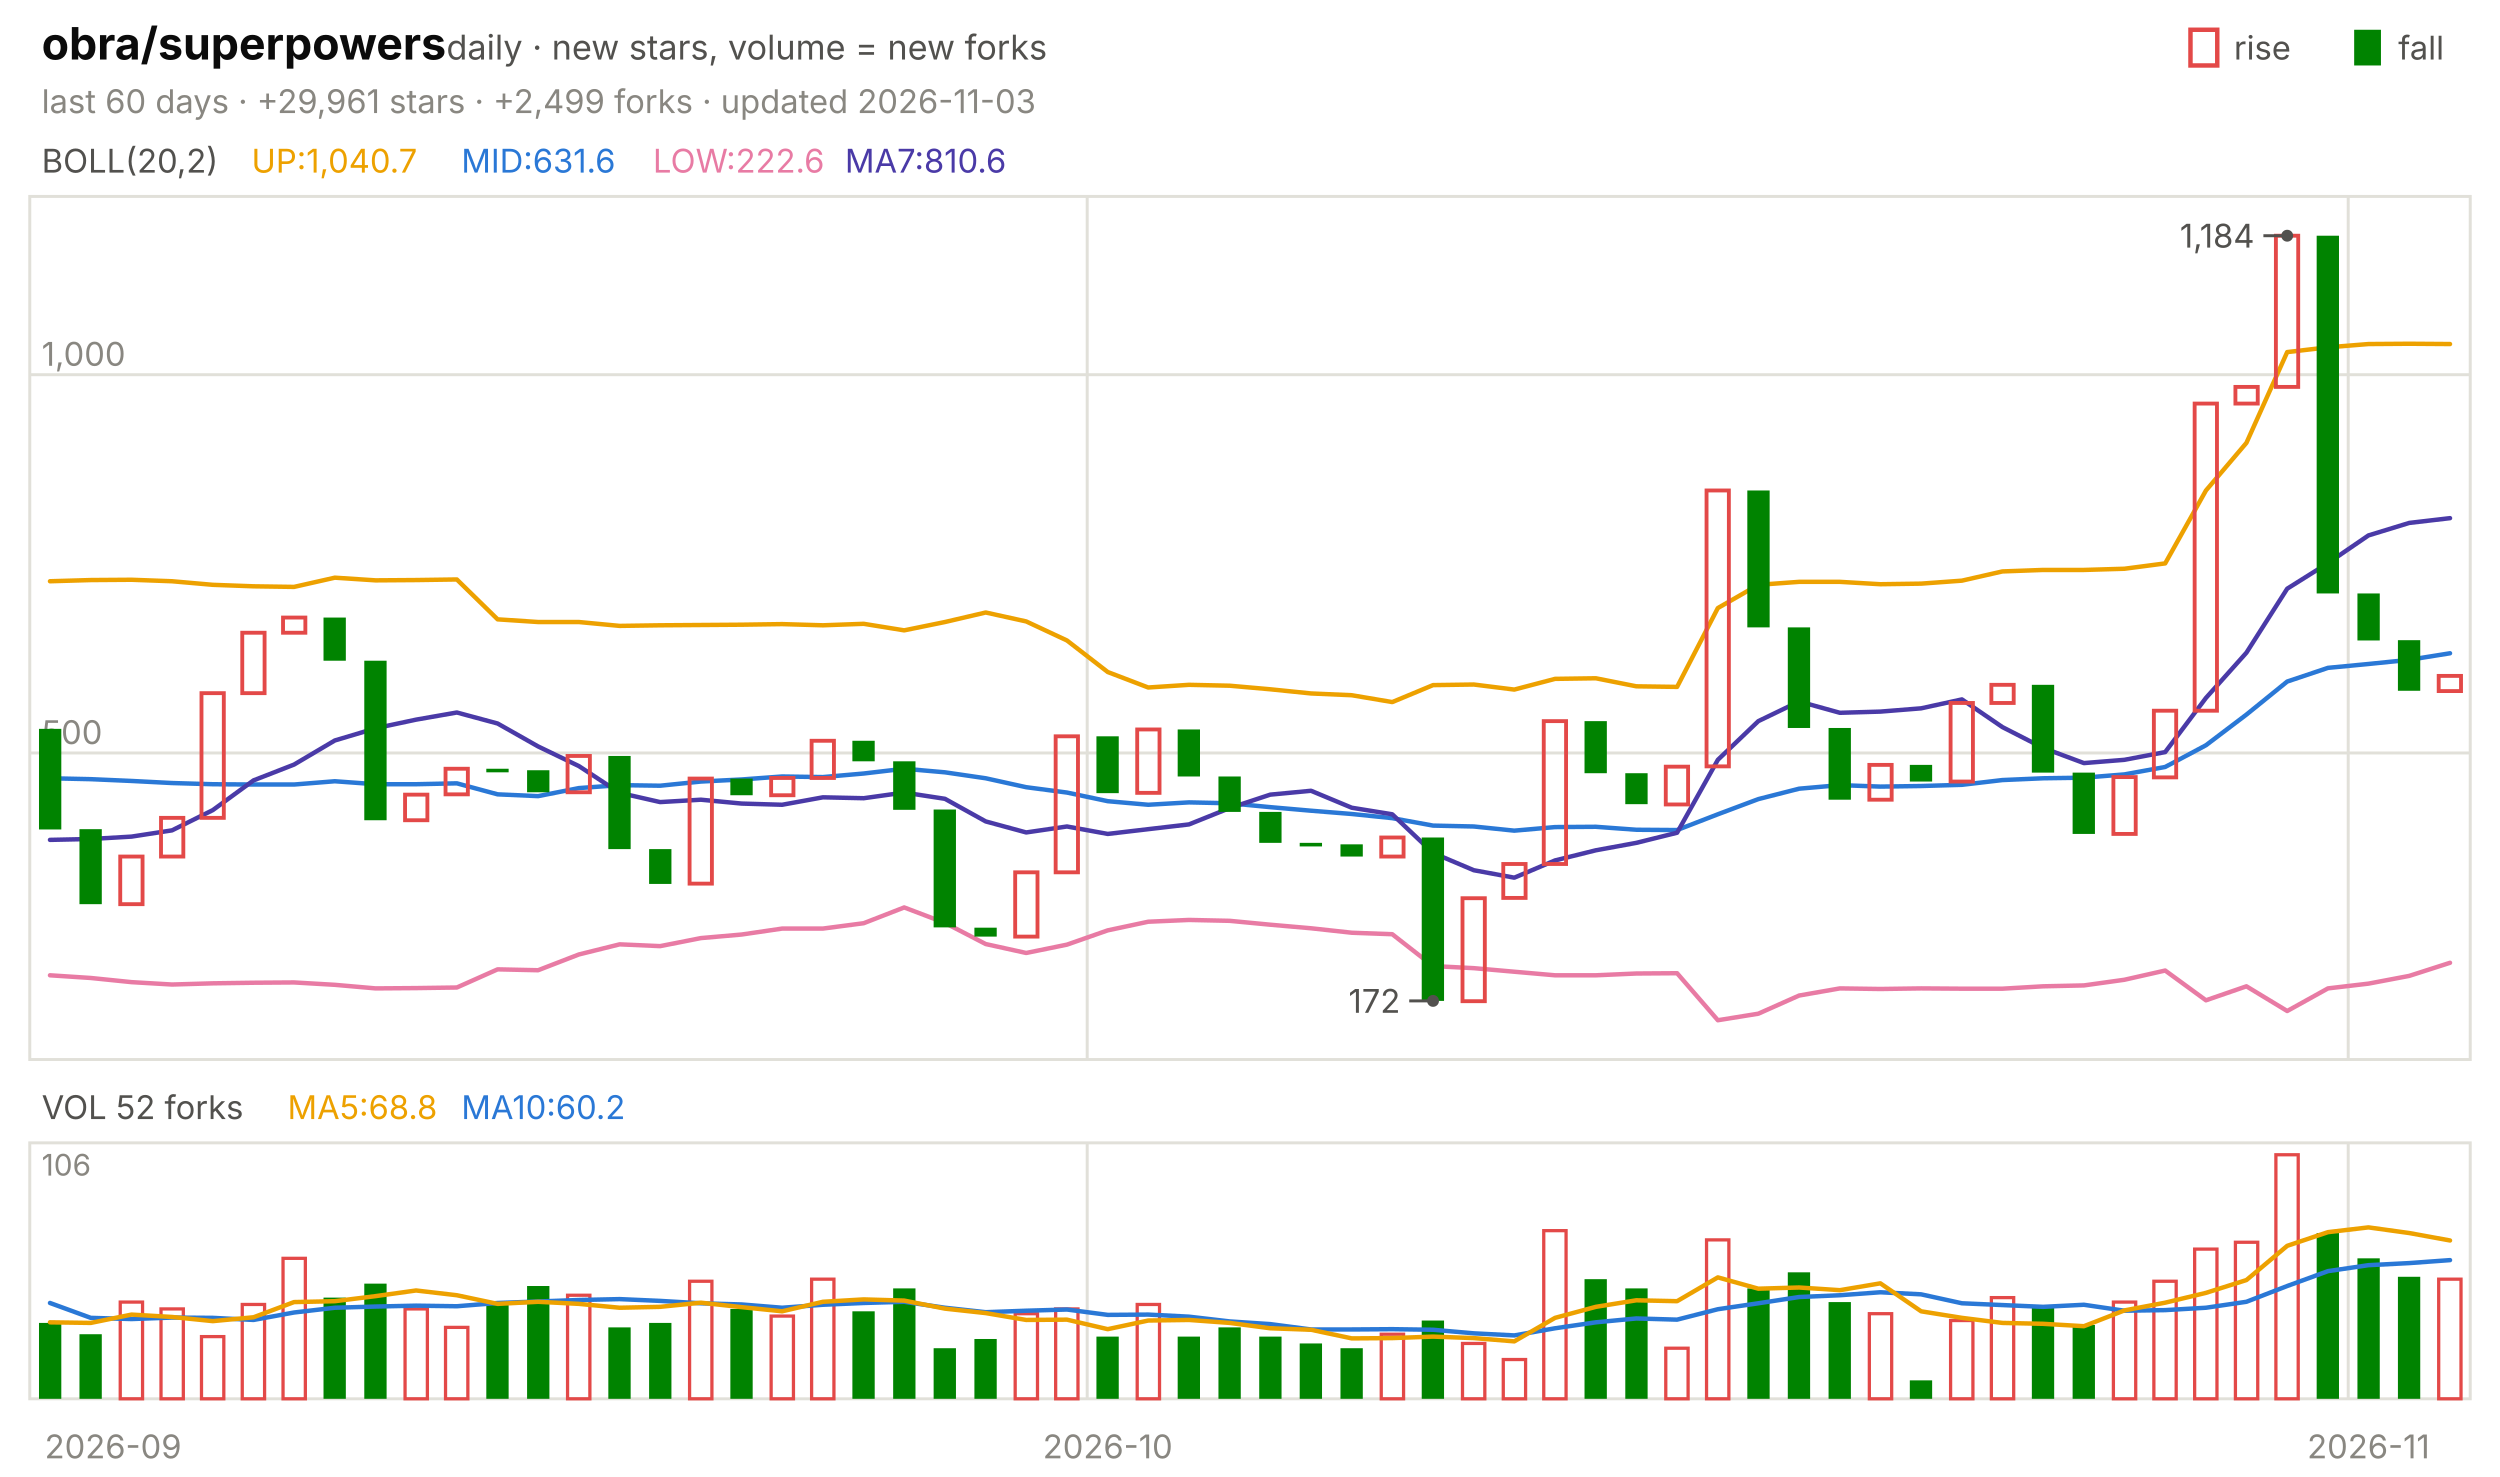
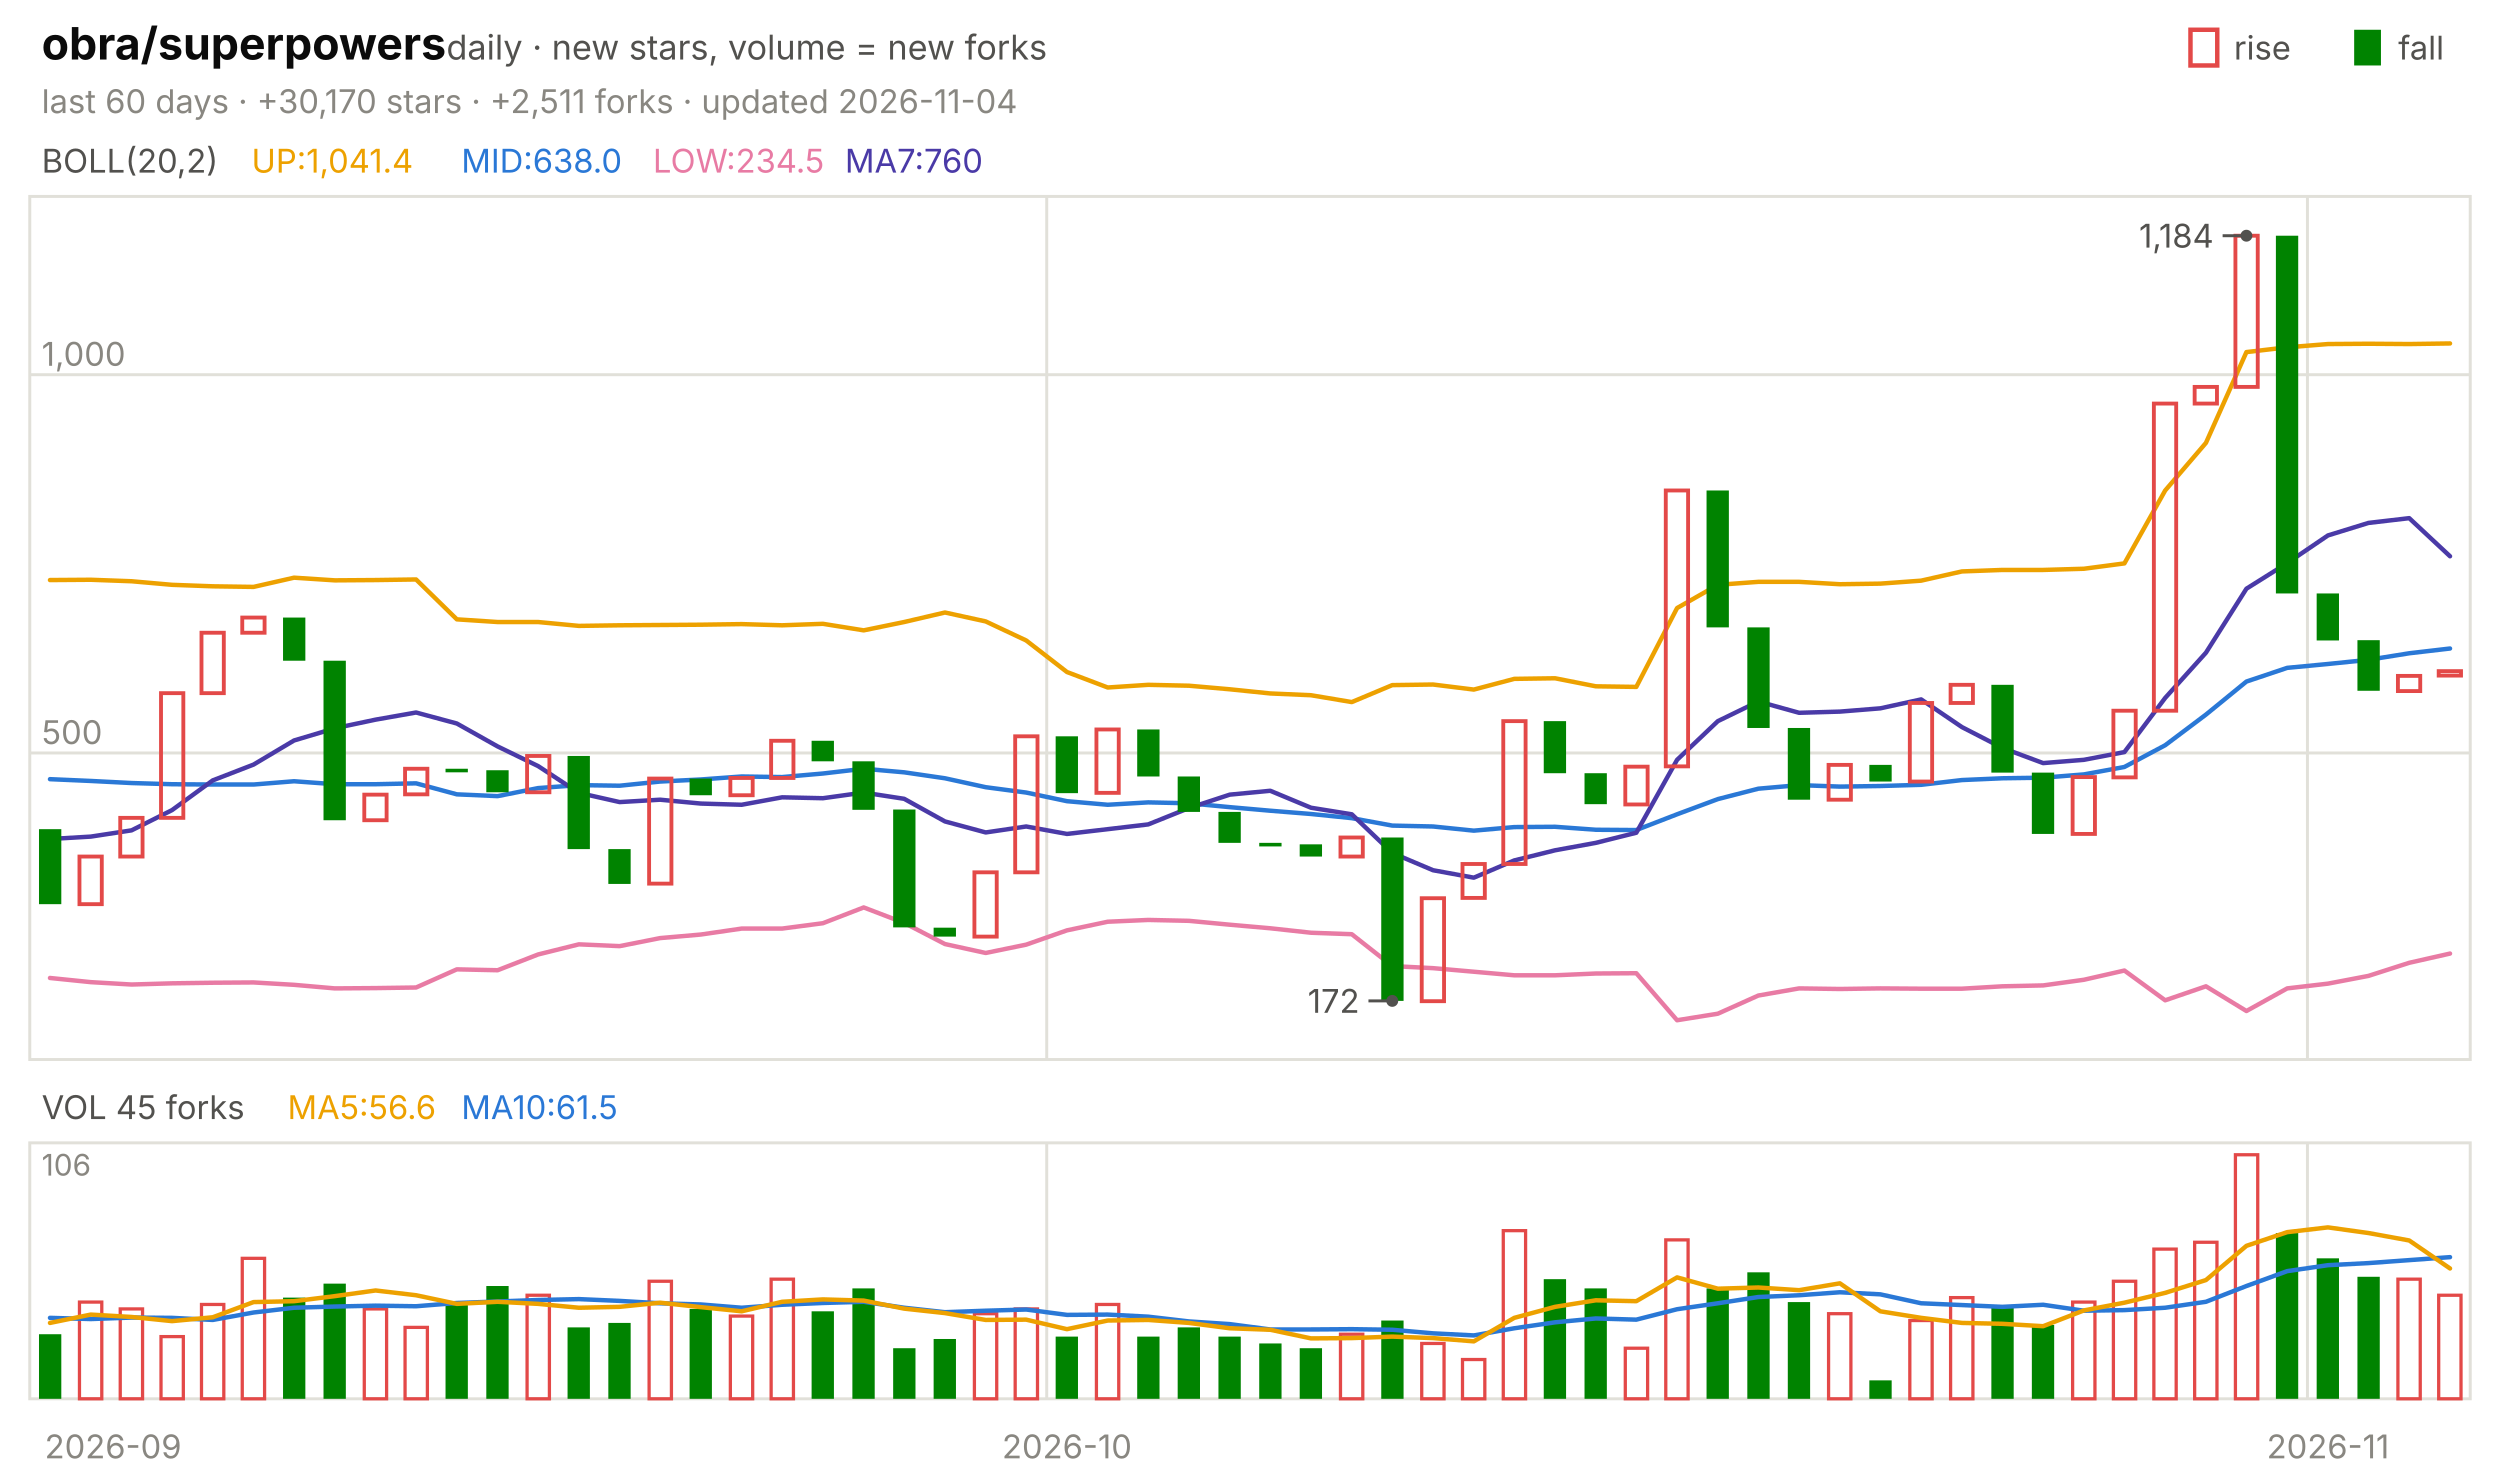
<svg xmlns="http://www.w3.org/2000/svg" viewBox="0 0 840 496" width="840" height="496" font-family="-apple-system,'Segoe UI',system-ui,sans-serif" role="img" aria-label="obra/superpowers candlestick chart">
  <text x="14.0" y="20.0" font-size="15" fill="#0b0b0b" font-weight="650">obra/superpowers</text>
  <text x="150.0" y="20.0" font-size="11.5" fill="#52514e">daily · new stars, volume = new forks</text>
  <text x="805.8" y="20.0" font-size="11.0" fill="#52514e">fall</text>
  <rect x="791" y="10" width="9" height="12" fill="#008300" />
  <text x="750.6" y="20.0" font-size="11.0" fill="#52514e">rise</text>
  <rect x="736" y="10" width="9" height="12" fill="none" stroke="#e34948" stroke-width="1.5" />
-   <text x="14.0" y="38.0" font-size="11.0" fill="#898781">last 60 days · +29,961 stars · +2,499 forks · updated 2026-11-03</text>
+   <text x="14.0" y="38.0" font-size="11.0" fill="#898781">last 60 days · +30,170 stars · +2,511 forks · updated 2026-11-04</text>
  <rect x="10" y="66" width="820" height="290" fill="none" stroke="#e1e0d9" />
  <rect x="10" y="384" width="820" height="86" fill="none" stroke="#e1e0d9" />
  <text x="38.0" y="490.0" font-size="11.0" fill="#898781" text-anchor="middle">2026-09</text>
-   <line x1="365.3" y1="66.0" x2="365.3" y2="356.0" stroke="#e1e0d9" stroke-width="1.0" />
-   <line x1="365.3" y1="384.0" x2="365.3" y2="470.0" stroke="#e1e0d9" stroke-width="1.0" />
-   <text x="372.2" y="490.0" font-size="11.0" fill="#898781" text-anchor="middle">2026-10</text>
-   <line x1="789.0" y1="66.0" x2="789.0" y2="356.0" stroke="#e1e0d9" stroke-width="1.0" />
-   <line x1="789.0" y1="384.0" x2="789.0" y2="470.0" stroke="#e1e0d9" stroke-width="1.0" />
-   <text x="795.8" y="490.0" font-size="11.0" fill="#898781" text-anchor="middle">2026-11</text>
+   <line x1="351.7" y1="66.0" x2="351.7" y2="356.0" stroke="#e1e0d9" stroke-width="1.0" />
+   <line x1="351.7" y1="384.0" x2="351.7" y2="470.0" stroke="#e1e0d9" stroke-width="1.0" />
+   <text x="358.5" y="490.0" font-size="11.0" fill="#898781" text-anchor="middle">2026-10</text>
+   <line x1="775.3" y1="66.0" x2="775.3" y2="356.0" stroke="#e1e0d9" stroke-width="1.0" />
+   <line x1="775.3" y1="384.0" x2="775.3" y2="470.0" stroke="#e1e0d9" stroke-width="1.0" />
+   <text x="782.2" y="490.0" font-size="11.0" fill="#898781" text-anchor="middle">2026-11</text>
  <text x="14.0" y="58.0" font-size="11.0" fill="#52514e">BOLL(20,2)</text>
-   <text x="84.5" y="58.0" font-size="11.0" fill="#eda100">UP:1,040.7</text>
-   <text x="155.0" y="58.0" font-size="11.0" fill="#2a78d6">MID:631.6</text>
-   <text x="219.4" y="58.0" font-size="11.0" fill="#e87ba4">LOW:222.6</text>
-   <text x="283.9" y="58.0" font-size="11.0" fill="#4a3aa7">MA7:810.6</text>
+   <text x="84.5" y="58.0" font-size="11.0" fill="#eda100">UP:1,041.4</text>
+   <text x="155.0" y="58.0" font-size="11.0" fill="#2a78d6">MID:638.0</text>
+   <text x="219.4" y="58.0" font-size="11.0" fill="#e87ba4">LOW:234.5</text>
+   <text x="283.9" y="58.0" font-size="11.0" fill="#4a3aa7">MA7:760</text>
  <line x1="10.0" y1="253.0" x2="830.0" y2="253.0" stroke="#e1e0d9" stroke-width="1.0" />
  <text x="14.0" y="250.0" font-size="11.0" fill="#898781">500</text>
  <line x1="10.0" y1="125.9" x2="830.0" y2="125.9" stroke="#e1e0d9" stroke-width="1.0" />
  <text x="14.0" y="122.9" font-size="11.0" fill="#898781">1,000</text>
-   <polyline points="16.8,195.3 30.5,194.9 44.2,194.8 57.8,195.3 71.5,196.5 85.2,197.0 98.8,197.2 112.5,194.1 126.2,195.0 139.8,194.9 153.5,194.7 167.2,208.1 180.8,209.0 194.5,209.0 208.2,210.3 221.8,210.1 235.5,210.0 249.2,209.9 262.8,209.7 276.5,210.1 290.2,209.6 303.8,211.8 317.5,209.0 331.2,205.8 344.8,208.8 358.5,215.2 372.2,225.8 385.8,231.0 399.5,230.1 413.2,230.4 426.8,231.6 440.5,233.0 454.2,233.6 467.8,235.9 481.5,230.2 495.2,230.0 508.8,231.7 522.5,228.1 536.2,227.9 549.8,230.6 563.5,230.8 577.2,204.3 590.8,196.5 604.5,195.5 618.2,195.5 631.8,196.3 645.5,196.1 659.2,195.1 672.8,192.0 686.5,191.5 700.2,191.5 713.8,191.1 727.5,189.3 741.2,164.8 754.8,148.8 768.5,118.3 782.2,116.7 795.8,115.6 809.5,115.5 823.2,115.6" fill="none" stroke="#eda100" stroke-width="1.5" stroke-linejoin="round" stroke-linecap="round" />
-   <polyline points="16.8,261.5 30.5,261.8 44.2,262.4 57.8,263.1 71.5,263.5 85.2,263.6 98.8,263.6 112.5,262.5 126.2,263.5 139.8,263.5 153.5,263.2 167.2,266.9 180.8,267.5 194.5,264.8 208.2,263.8 221.8,264.0 235.5,262.6 249.2,261.9 262.8,260.9 276.5,261.1 290.2,259.9 303.8,258.3 317.5,259.5 331.2,261.5 344.8,264.5 358.5,266.3 372.2,269.2 385.8,270.4 399.5,269.6 413.2,269.9 426.8,271.2 440.5,272.4 454.2,273.5 467.8,274.9 481.5,277.4 495.2,277.7 508.8,279.1 522.5,277.9 536.2,277.8 549.8,278.8 563.5,278.9 577.2,273.6 590.8,268.5 604.5,265.0 618.2,263.8 631.8,264.3 645.5,264.1 659.2,263.7 672.8,262.1 686.5,261.5 700.2,261.3 713.8,260.2 727.5,257.7 741.2,250.4 754.8,240.1 768.5,229.0 782.2,224.4 795.8,223.1 809.5,221.7 823.2,219.5" fill="none" stroke="#2a78d6" stroke-width="1.5" stroke-linejoin="round" stroke-linecap="round" />
-   <polyline points="16.8,327.7 30.5,328.6 44.2,330.0 57.8,330.8 71.5,330.4 85.2,330.2 98.8,330.1 112.5,330.9 126.2,332.1 139.8,332.0 153.5,331.8 167.2,325.7 180.8,326.0 194.5,320.7 208.2,317.3 221.8,317.9 235.5,315.2 249.2,314.0 262.8,312.0 276.5,312.0 290.2,310.2 303.8,304.9 317.5,310.1 331.2,317.2 344.8,320.2 358.5,317.4 372.2,312.6 385.8,309.7 399.5,309.1 413.2,309.4 426.8,310.7 440.5,311.9 454.2,313.4 467.8,313.9 481.5,324.6 495.2,325.3 508.8,326.5 522.5,327.7 536.2,327.7 549.8,327.1 563.5,327.0 577.2,342.8 590.8,340.6 604.5,334.5 618.2,332.1 631.8,332.3 645.5,332.1 659.2,332.2 672.8,332.2 686.5,331.4 700.2,331.1 713.8,329.2 727.5,326.1 741.2,336.1 754.8,331.4 768.5,339.7 782.2,332.1 795.8,330.5 809.5,327.9 823.2,323.5" fill="none" stroke="#e87ba4" stroke-width="1.5" stroke-linejoin="round" stroke-linecap="round" />
-   <polyline points="16.8,282.2 30.5,281.9 44.2,281.1 57.8,279.0 71.5,272.2 85.2,262.2 98.8,256.9 112.5,248.8 126.2,244.7 139.8,241.8 153.5,239.4 167.2,243.1 180.8,250.8 194.5,257.4 208.2,266.4 221.8,269.5 235.5,268.7 249.2,270.0 262.8,270.4 276.5,267.9 290.2,268.2 303.8,266.3 317.5,268.4 331.2,276.0 344.8,279.7 358.5,277.7 372.2,280.2 385.8,278.6 399.5,277.0 413.2,271.5 426.8,267.0 440.5,265.7 454.2,271.4 467.8,273.6 481.5,286.6 495.2,292.4 508.8,294.9 522.5,289.1 536.2,285.7 549.8,283.2 563.5,279.8 577.2,255.3 590.8,242.3 604.5,235.7 618.2,239.5 631.8,239.1 645.5,238.0 659.2,235.0 672.8,244.3 686.5,251.3 700.2,256.4 713.8,255.3 727.5,252.7 741.2,234.5 754.8,219.3 768.5,197.8 782.2,189.2 795.8,179.9 809.5,175.7 823.2,174.1" fill="none" stroke="#4a3aa7" stroke-width="1.5" stroke-linejoin="round" stroke-linecap="round" />
-   <rect x="13.1" y="244.9" width="7.5" height="33.8" fill="#008300" />
-   <rect x="26.7" y="278.6" width="7.5" height="25.2" fill="#008300" />
-   <rect x="40.4" y="287.8" width="7.5" height="16.0" fill="none" stroke="#e34948" stroke-width="1.3" />
-   <rect x="54.1" y="274.8" width="7.5" height="13.0" fill="none" stroke="#e34948" stroke-width="1.3" />
-   <rect x="67.7" y="232.9" width="7.5" height="41.9" fill="none" stroke="#e34948" stroke-width="1.3" />
-   <rect x="81.4" y="212.6" width="7.5" height="20.3" fill="none" stroke="#e34948" stroke-width="1.3" />
-   <rect x="95.1" y="207.5" width="7.5" height="5.1" fill="none" stroke="#e34948" stroke-width="1.3" />
-   <rect x="108.7" y="207.5" width="7.5" height="14.5" fill="#008300" />
-   <rect x="122.4" y="222.0" width="7.5" height="53.6" fill="#008300" />
-   <rect x="136.1" y="267.0" width="7.5" height="8.6" fill="none" stroke="#e34948" stroke-width="1.3" />
-   <rect x="149.7" y="258.3" width="7.5" height="8.6" fill="none" stroke="#e34948" stroke-width="1.3" />
-   <rect x="163.4" y="258.3" width="7.5" height="1.2" fill="#008300" />
-   <rect x="177.1" y="258.8" width="7.5" height="7.4" fill="#008300" />
-   <rect x="190.7" y="254.0" width="7.5" height="12.2" fill="none" stroke="#e34948" stroke-width="1.3" />
-   <rect x="204.4" y="254.0" width="7.5" height="31.3" fill="#008300" />
-   <rect x="218.1" y="285.3" width="7.5" height="11.7" fill="#008300" />
-   <rect x="231.7" y="261.6" width="7.5" height="35.3" fill="none" stroke="#e34948" stroke-width="1.3" />
-   <rect x="245.4" y="261.6" width="7.5" height="5.6" fill="#008300" />
-   <rect x="259.1" y="261.4" width="7.5" height="5.8" fill="none" stroke="#e34948" stroke-width="1.3" />
-   <rect x="272.7" y="248.9" width="7.5" height="12.5" fill="none" stroke="#e34948" stroke-width="1.3" />
-   <rect x="286.4" y="248.9" width="7.5" height="6.9" fill="#008300" />
-   <rect x="300.1" y="255.8" width="7.5" height="16.3" fill="#008300" />
-   <rect x="313.7" y="272.0" width="7.5" height="39.6" fill="#008300" />
-   <rect x="327.4" y="311.7" width="7.5" height="3.0" fill="#008300" />
-   <rect x="341.1" y="293.1" width="7.5" height="21.6" fill="none" stroke="#e34948" stroke-width="1.3" />
-   <rect x="354.7" y="247.4" width="7.5" height="45.7" fill="none" stroke="#e34948" stroke-width="1.3" />
-   <rect x="368.4" y="247.4" width="7.5" height="19.1" fill="#008300" />
-   <rect x="382.1" y="245.1" width="7.5" height="21.3" fill="none" stroke="#e34948" stroke-width="1.3" />
-   <rect x="395.7" y="245.1" width="7.5" height="15.8" fill="#008300" />
-   <rect x="409.4" y="260.9" width="7.5" height="11.9" fill="#008300" />
-   <rect x="423.1" y="272.8" width="7.5" height="10.4" fill="#008300" />
-   <rect x="436.7" y="283.2" width="7.5" height="1.2" fill="#008300" />
-   <rect x="450.4" y="283.7" width="7.5" height="4.1" fill="#008300" />
-   <rect x="464.1" y="281.4" width="7.5" height="6.4" fill="none" stroke="#e34948" stroke-width="1.3" />
-   <rect x="477.7" y="281.4" width="7.5" height="54.9" fill="#008300" />
-   <rect x="491.4" y="301.8" width="7.5" height="34.6" fill="none" stroke="#e34948" stroke-width="1.3" />
-   <rect x="505.1" y="290.3" width="7.5" height="11.4" fill="none" stroke="#e34948" stroke-width="1.3" />
-   <rect x="518.7" y="242.3" width="7.5" height="48.0" fill="none" stroke="#e34948" stroke-width="1.3" />
-   <rect x="532.4" y="242.3" width="7.5" height="17.5" fill="#008300" />
-   <rect x="546.1" y="259.8" width="7.5" height="10.4" fill="#008300" />
-   <rect x="559.7" y="257.6" width="7.5" height="12.7" fill="none" stroke="#e34948" stroke-width="1.3" />
-   <rect x="573.4" y="164.8" width="7.5" height="92.7" fill="none" stroke="#e34948" stroke-width="1.3" />
-   <rect x="587.1" y="164.8" width="7.5" height="46.0" fill="#008300" />
-   <rect x="600.7" y="210.8" width="7.5" height="33.8" fill="#008300" />
-   <rect x="614.4" y="244.6" width="7.5" height="24.1" fill="#008300" />
-   <rect x="628.1" y="257.0" width="7.5" height="11.7" fill="none" stroke="#e34948" stroke-width="1.3" />
-   <rect x="641.7" y="257.0" width="7.5" height="5.6" fill="#008300" />
-   <rect x="655.4" y="236.2" width="7.5" height="26.4" fill="none" stroke="#e34948" stroke-width="1.3" />
-   <rect x="669.1" y="230.1" width="7.5" height="6.1" fill="none" stroke="#e34948" stroke-width="1.3" />
-   <rect x="682.7" y="230.1" width="7.5" height="29.5" fill="#008300" />
-   <rect x="696.4" y="259.6" width="7.5" height="20.6" fill="#008300" />
-   <rect x="710.1" y="261.1" width="7.5" height="19.1" fill="none" stroke="#e34948" stroke-width="1.3" />
-   <rect x="723.7" y="238.8" width="7.5" height="22.4" fill="none" stroke="#e34948" stroke-width="1.3" />
-   <rect x="737.4" y="135.6" width="7.5" height="103.2" fill="none" stroke="#e34948" stroke-width="1.3" />
-   <rect x="751.1" y="130.0" width="7.5" height="5.6" fill="none" stroke="#e34948" stroke-width="1.3" />
-   <rect x="764.7" y="79.2" width="7.5" height="50.8" fill="none" stroke="#e34948" stroke-width="1.3" />
-   <rect x="778.4" y="79.2" width="7.5" height="120.2" fill="#008300" />
-   <rect x="792.1" y="199.4" width="7.5" height="15.8" fill="#008300" />
-   <rect x="805.7" y="215.1" width="7.5" height="17.0" fill="#008300" />
-   <rect x="819.4" y="227.1" width="7.5" height="5.1" fill="none" stroke="#e34948" stroke-width="1.3" />
-   <circle cx="768.5" cy="79.2" r="2" fill="#52514e" />
-   <line x1="768.5" y1="79.2" x2="760.5" y2="79.2" stroke="#52514e" stroke-width="1.0" />
-   <text x="757.5" y="83.2" font-size="11.0" fill="#52514e" text-anchor="end">1,184</text>
-   <circle cx="481.5" cy="336.3" r="2" fill="#52514e" />
-   <line x1="481.5" y1="336.3" x2="473.5" y2="336.3" stroke="#52514e" stroke-width="1.0" />
-   <text x="470.5" y="340.3" font-size="11.0" fill="#52514e" text-anchor="end">172</text>
-   <text x="14.0" y="376.0" font-size="11.0" fill="#52514e">VOL 52 forks</text>
-   <text x="96.6" y="376.0" font-size="11.0" fill="#eda100">MA5:68.8</text>
-   <text x="155.0" y="376.0" font-size="11.0" fill="#2a78d6">MA10:60.2</text>
+   <polyline points="16.8,194.9 30.5,194.8 44.2,195.3 57.8,196.5 71.5,197.0 85.2,197.2 98.8,194.1 112.5,195.0 126.2,194.9 139.8,194.7 153.5,208.1 167.2,209.0 180.8,209.0 194.5,210.3 208.2,210.1 221.8,210.0 235.5,209.9 249.2,209.7 262.8,210.1 276.5,209.6 290.2,211.8 303.8,209.0 317.5,205.8 331.2,208.8 344.8,215.2 358.5,225.8 372.2,231.0 385.8,230.1 399.5,230.4 413.2,231.6 426.8,233.0 440.5,233.6 454.2,235.9 467.8,230.2 481.5,230.0 495.2,231.7 508.8,228.1 522.5,227.9 536.2,230.6 549.8,230.8 563.5,204.3 577.2,196.5 590.8,195.5 604.5,195.5 618.2,196.3 631.8,196.1 645.5,195.1 659.2,192.0 672.8,191.5 686.5,191.5 700.2,191.1 713.8,189.3 727.5,164.8 741.2,148.8 754.8,118.3 768.5,116.7 782.2,115.6 795.8,115.5 809.5,115.6 823.2,115.4" fill="none" stroke="#eda100" stroke-width="1.5" stroke-linejoin="round" stroke-linecap="round" />
+   <polyline points="16.8,261.8 30.5,262.4 44.2,263.1 57.8,263.5 71.5,263.6 85.2,263.6 98.8,262.5 112.5,263.5 126.2,263.5 139.8,263.2 153.5,266.9 167.2,267.5 180.8,264.8 194.5,263.8 208.2,264.0 221.8,262.6 235.5,261.9 249.2,260.9 262.8,261.1 276.5,259.9 290.2,258.3 303.8,259.5 317.5,261.5 331.2,264.5 344.8,266.3 358.5,269.2 372.2,270.4 385.8,269.6 399.5,269.9 413.2,271.2 426.8,272.4 440.5,273.5 454.2,274.9 467.8,277.4 481.5,277.7 495.2,279.1 508.8,277.9 522.5,277.8 536.2,278.8 549.8,278.9 563.5,273.6 577.2,268.5 590.8,265.0 604.5,263.8 618.2,264.3 631.8,264.1 645.5,263.7 659.2,262.1 672.8,261.5 686.5,261.3 700.2,260.2 713.8,257.7 727.5,250.4 741.2,240.1 754.8,229.0 768.5,224.4 782.2,223.1 795.8,221.7 809.5,219.5 823.2,217.9" fill="none" stroke="#2a78d6" stroke-width="1.5" stroke-linejoin="round" stroke-linecap="round" />
+   <polyline points="16.8,328.6 30.5,330.0 44.2,330.8 57.8,330.4 71.5,330.2 85.2,330.1 98.8,330.9 112.5,332.1 126.2,332.0 139.8,331.8 153.5,325.7 167.2,326.0 180.8,320.7 194.5,317.3 208.2,317.9 221.8,315.2 235.5,314.0 249.2,312.0 262.8,312.0 276.5,310.2 290.2,304.9 303.8,310.1 317.5,317.2 331.2,320.2 344.8,317.4 358.5,312.6 372.2,309.7 385.8,309.1 399.5,309.4 413.2,310.7 426.8,311.9 440.5,313.4 454.2,313.9 467.8,324.6 481.5,325.3 495.2,326.5 508.8,327.7 522.5,327.7 536.2,327.1 549.8,327.0 563.5,342.8 577.2,340.6 590.8,334.5 604.5,332.1 618.2,332.3 631.8,332.1 645.5,332.2 659.2,332.2 672.8,331.4 686.5,331.1 700.2,329.2 713.8,326.1 727.5,336.1 741.2,331.4 754.8,339.7 768.5,332.1 782.2,330.5 795.8,327.9 809.5,323.5 823.2,320.4" fill="none" stroke="#e87ba4" stroke-width="1.5" stroke-linejoin="round" stroke-linecap="round" />
+   <polyline points="16.8,281.9 30.5,281.1 44.2,279.0 57.8,272.2 71.5,262.2 85.2,256.9 98.8,248.8 112.5,244.7 126.2,241.8 139.8,239.4 153.5,243.1 167.2,250.8 180.8,257.4 194.5,266.4 208.2,269.5 221.8,268.7 235.5,270.0 249.2,270.4 262.8,267.9 276.5,268.2 290.2,266.3 303.8,268.4 317.5,276.0 331.2,279.7 344.8,277.7 358.5,280.2 372.2,278.6 385.8,277.0 399.5,271.5 413.2,267.0 426.8,265.7 440.5,271.4 454.2,273.6 467.8,286.6 481.5,292.4 495.2,294.9 508.8,289.1 522.5,285.7 536.2,283.2 549.8,279.8 563.5,255.3 577.2,242.3 590.8,235.7 604.5,239.5 618.2,239.1 631.8,238.0 645.5,235.0 659.2,244.3 672.8,251.3 686.5,256.4 700.2,255.3 713.8,252.7 727.5,234.5 741.2,219.3 754.8,197.8 768.5,189.2 782.2,179.9 795.8,175.7 809.5,174.1 823.2,186.9" fill="none" stroke="#4a3aa7" stroke-width="1.5" stroke-linejoin="round" stroke-linecap="round" />
+   <rect x="13.1" y="278.6" width="7.5" height="25.2" fill="#008300" />
+   <rect x="26.7" y="287.8" width="7.5" height="16.0" fill="none" stroke="#e34948" stroke-width="1.3" />
+   <rect x="40.4" y="274.8" width="7.5" height="13.0" fill="none" stroke="#e34948" stroke-width="1.3" />
+   <rect x="54.1" y="232.9" width="7.5" height="41.9" fill="none" stroke="#e34948" stroke-width="1.3" />
+   <rect x="67.7" y="212.6" width="7.5" height="20.3" fill="none" stroke="#e34948" stroke-width="1.3" />
+   <rect x="81.4" y="207.5" width="7.5" height="5.1" fill="none" stroke="#e34948" stroke-width="1.3" />
+   <rect x="95.1" y="207.5" width="7.5" height="14.5" fill="#008300" />
+   <rect x="108.7" y="222.0" width="7.5" height="53.6" fill="#008300" />
+   <rect x="122.4" y="267.0" width="7.5" height="8.6" fill="none" stroke="#e34948" stroke-width="1.3" />
+   <rect x="136.1" y="258.3" width="7.5" height="8.6" fill="none" stroke="#e34948" stroke-width="1.3" />
+   <rect x="149.7" y="258.3" width="7.5" height="1.2" fill="#008300" />
+   <rect x="163.4" y="258.8" width="7.5" height="7.4" fill="#008300" />
+   <rect x="177.1" y="254.0" width="7.5" height="12.2" fill="none" stroke="#e34948" stroke-width="1.3" />
+   <rect x="190.7" y="254.0" width="7.5" height="31.3" fill="#008300" />
+   <rect x="204.4" y="285.3" width="7.5" height="11.7" fill="#008300" />
+   <rect x="218.1" y="261.6" width="7.5" height="35.3" fill="none" stroke="#e34948" stroke-width="1.3" />
+   <rect x="231.7" y="261.6" width="7.5" height="5.6" fill="#008300" />
+   <rect x="245.4" y="261.4" width="7.5" height="5.8" fill="none" stroke="#e34948" stroke-width="1.3" />
+   <rect x="259.1" y="248.9" width="7.5" height="12.5" fill="none" stroke="#e34948" stroke-width="1.3" />
+   <rect x="272.7" y="248.9" width="7.5" height="6.9" fill="#008300" />
+   <rect x="286.4" y="255.8" width="7.5" height="16.3" fill="#008300" />
+   <rect x="300.1" y="272.0" width="7.5" height="39.6" fill="#008300" />
+   <rect x="313.7" y="311.7" width="7.5" height="3.0" fill="#008300" />
+   <rect x="327.4" y="293.1" width="7.5" height="21.6" fill="none" stroke="#e34948" stroke-width="1.3" />
+   <rect x="341.1" y="247.4" width="7.5" height="45.7" fill="none" stroke="#e34948" stroke-width="1.3" />
+   <rect x="354.7" y="247.4" width="7.5" height="19.1" fill="#008300" />
+   <rect x="368.4" y="245.1" width="7.5" height="21.3" fill="none" stroke="#e34948" stroke-width="1.3" />
+   <rect x="382.1" y="245.1" width="7.5" height="15.8" fill="#008300" />
+   <rect x="395.7" y="260.9" width="7.5" height="11.9" fill="#008300" />
+   <rect x="409.4" y="272.8" width="7.5" height="10.4" fill="#008300" />
+   <rect x="423.1" y="283.2" width="7.5" height="1.2" fill="#008300" />
+   <rect x="436.7" y="283.7" width="7.5" height="4.1" fill="#008300" />
+   <rect x="450.4" y="281.4" width="7.5" height="6.4" fill="none" stroke="#e34948" stroke-width="1.3" />
+   <rect x="464.1" y="281.4" width="7.5" height="54.9" fill="#008300" />
+   <rect x="477.7" y="301.8" width="7.5" height="34.6" fill="none" stroke="#e34948" stroke-width="1.3" />
+   <rect x="491.4" y="290.3" width="7.5" height="11.4" fill="none" stroke="#e34948" stroke-width="1.3" />
+   <rect x="505.1" y="242.3" width="7.5" height="48.0" fill="none" stroke="#e34948" stroke-width="1.3" />
+   <rect x="518.7" y="242.3" width="7.5" height="17.5" fill="#008300" />
+   <rect x="532.4" y="259.8" width="7.5" height="10.4" fill="#008300" />
+   <rect x="546.1" y="257.6" width="7.5" height="12.7" fill="none" stroke="#e34948" stroke-width="1.3" />
+   <rect x="559.7" y="164.8" width="7.5" height="92.7" fill="none" stroke="#e34948" stroke-width="1.3" />
+   <rect x="573.4" y="164.8" width="7.5" height="46.0" fill="#008300" />
+   <rect x="587.1" y="210.8" width="7.5" height="33.8" fill="#008300" />
+   <rect x="600.7" y="244.6" width="7.5" height="24.1" fill="#008300" />
+   <rect x="614.4" y="257.0" width="7.5" height="11.7" fill="none" stroke="#e34948" stroke-width="1.3" />
+   <rect x="628.1" y="257.0" width="7.5" height="5.6" fill="#008300" />
+   <rect x="641.7" y="236.2" width="7.5" height="26.4" fill="none" stroke="#e34948" stroke-width="1.3" />
+   <rect x="655.4" y="230.1" width="7.5" height="6.1" fill="none" stroke="#e34948" stroke-width="1.3" />
+   <rect x="669.1" y="230.1" width="7.5" height="29.5" fill="#008300" />
+   <rect x="682.7" y="259.6" width="7.5" height="20.6" fill="#008300" />
+   <rect x="696.4" y="261.1" width="7.5" height="19.1" fill="none" stroke="#e34948" stroke-width="1.3" />
+   <rect x="710.1" y="238.8" width="7.5" height="22.4" fill="none" stroke="#e34948" stroke-width="1.3" />
+   <rect x="723.7" y="135.6" width="7.5" height="103.2" fill="none" stroke="#e34948" stroke-width="1.3" />
+   <rect x="737.4" y="130.0" width="7.5" height="5.6" fill="none" stroke="#e34948" stroke-width="1.3" />
+   <rect x="751.1" y="79.2" width="7.5" height="50.8" fill="none" stroke="#e34948" stroke-width="1.3" />
+   <rect x="764.7" y="79.2" width="7.5" height="120.2" fill="#008300" />
+   <rect x="778.4" y="199.4" width="7.5" height="15.8" fill="#008300" />
+   <rect x="792.1" y="215.1" width="7.5" height="17.0" fill="#008300" />
+   <rect x="805.7" y="227.1" width="7.5" height="5.1" fill="none" stroke="#e34948" stroke-width="1.3" />
+   <rect x="819.4" y="225.5" width="7.5" height="1.5" fill="none" stroke="#e34948" stroke-width="1.3" />
+   <circle cx="754.8" cy="79.2" r="2" fill="#52514e" />
+   <line x1="754.8" y1="79.2" x2="746.8" y2="79.2" stroke="#52514e" stroke-width="1.0" />
+   <text x="743.8" y="83.2" font-size="11.0" fill="#52514e" text-anchor="end">1,184</text>
+   <circle cx="467.8" cy="336.3" r="2" fill="#52514e" />
+   <line x1="467.8" y1="336.3" x2="459.8" y2="336.3" stroke="#52514e" stroke-width="1.0" />
+   <text x="456.8" y="340.3" font-size="11.0" fill="#52514e" text-anchor="end">172</text>
+   <text x="14.0" y="376.0" font-size="11.0" fill="#52514e">VOL 45 forks</text>
+   <text x="96.6" y="376.0" font-size="11.0" fill="#eda100">MA5:56.6</text>
+   <text x="155.0" y="376.0" font-size="11.0" fill="#2a78d6">MA10:61.5</text>
  <text x="14.0" y="395.0" font-size="10" fill="#898781">106</text>
-   <rect x="13.1" y="444.5" width="7.5" height="25.5" fill="#008300" />
-   <rect x="26.7" y="448.3" width="7.5" height="21.7" fill="#008300" />
-   <rect x="40.4" y="437.5" width="7.5" height="32.5" fill="none" stroke="#e34948" stroke-width="1.1" />
-   <rect x="54.1" y="439.8" width="7.5" height="30.2" fill="none" stroke="#e34948" stroke-width="1.1" />
-   <rect x="67.7" y="449.1" width="7.5" height="20.9" fill="none" stroke="#e34948" stroke-width="1.1" />
-   <rect x="81.4" y="438.3" width="7.5" height="31.7" fill="none" stroke="#e34948" stroke-width="1.1" />
-   <rect x="95.1" y="422.8" width="7.5" height="47.2" fill="none" stroke="#e34948" stroke-width="1.1" />
-   <rect x="108.7" y="436.0" width="7.5" height="34.0" fill="#008300" />
-   <rect x="122.4" y="431.3" width="7.5" height="38.7" fill="#008300" />
-   <rect x="136.1" y="439.8" width="7.5" height="30.2" fill="none" stroke="#e34948" stroke-width="1.1" />
-   <rect x="149.7" y="446.0" width="7.5" height="24.0" fill="none" stroke="#e34948" stroke-width="1.1" />
-   <rect x="163.4" y="437.5" width="7.5" height="32.5" fill="#008300" />
-   <rect x="177.1" y="432.1" width="7.5" height="37.9" fill="#008300" />
-   <rect x="190.7" y="435.2" width="7.5" height="34.8" fill="none" stroke="#e34948" stroke-width="1.1" />
-   <rect x="204.4" y="446.0" width="7.5" height="24.0" fill="#008300" />
-   <rect x="218.1" y="444.5" width="7.5" height="25.5" fill="#008300" />
-   <rect x="231.7" y="430.5" width="7.5" height="39.5" fill="none" stroke="#e34948" stroke-width="1.1" />
-   <rect x="245.4" y="439.8" width="7.5" height="30.2" fill="#008300" />
-   <rect x="259.1" y="442.2" width="7.5" height="27.8" fill="none" stroke="#e34948" stroke-width="1.1" />
-   <rect x="272.7" y="429.8" width="7.5" height="40.2" fill="none" stroke="#e34948" stroke-width="1.1" />
-   <rect x="286.4" y="440.6" width="7.5" height="29.4" fill="#008300" />
-   <rect x="300.1" y="432.9" width="7.5" height="37.1" fill="#008300" />
-   <rect x="313.7" y="453.0" width="7.5" height="17.0" fill="#008300" />
-   <rect x="327.4" y="449.9" width="7.5" height="20.1" fill="#008300" />
-   <rect x="341.1" y="441.4" width="7.5" height="28.6" fill="none" stroke="#e34948" stroke-width="1.1" />
-   <rect x="354.7" y="439.8" width="7.5" height="30.2" fill="none" stroke="#e34948" stroke-width="1.1" />
-   <rect x="368.4" y="449.1" width="7.5" height="20.9" fill="#008300" />
-   <rect x="382.1" y="438.3" width="7.5" height="31.7" fill="none" stroke="#e34948" stroke-width="1.1" />
-   <rect x="395.7" y="449.1" width="7.5" height="20.9" fill="#008300" />
-   <rect x="409.4" y="446.0" width="7.5" height="24.0" fill="#008300" />
-   <rect x="423.1" y="449.1" width="7.5" height="20.9" fill="#008300" />
-   <rect x="436.7" y="451.4" width="7.5" height="18.6" fill="#008300" />
-   <rect x="450.4" y="453.0" width="7.5" height="17.0" fill="#008300" />
-   <rect x="464.1" y="448.3" width="7.5" height="21.7" fill="none" stroke="#e34948" stroke-width="1.1" />
-   <rect x="477.7" y="443.7" width="7.5" height="26.3" fill="#008300" />
-   <rect x="491.4" y="451.4" width="7.5" height="18.6" fill="none" stroke="#e34948" stroke-width="1.1" />
-   <rect x="505.1" y="456.8" width="7.5" height="13.2" fill="none" stroke="#e34948" stroke-width="1.1" />
-   <rect x="518.7" y="413.5" width="7.5" height="56.5" fill="none" stroke="#e34948" stroke-width="1.1" />
-   <rect x="532.4" y="429.8" width="7.5" height="40.2" fill="#008300" />
-   <rect x="546.1" y="432.9" width="7.5" height="37.1" fill="#008300" />
-   <rect x="559.7" y="453.0" width="7.5" height="17.0" fill="none" stroke="#e34948" stroke-width="1.1" />
-   <rect x="573.4" y="416.6" width="7.5" height="53.4" fill="none" stroke="#e34948" stroke-width="1.1" />
-   <rect x="587.1" y="432.9" width="7.5" height="37.1" fill="#008300" />
-   <rect x="600.7" y="427.5" width="7.5" height="42.5" fill="#008300" />
-   <rect x="614.4" y="437.5" width="7.5" height="32.5" fill="#008300" />
-   <rect x="628.1" y="441.4" width="7.5" height="28.6" fill="none" stroke="#e34948" stroke-width="1.1" />
-   <rect x="641.7" y="463.8" width="7.5" height="6.2" fill="#008300" />
-   <rect x="655.4" y="443.7" width="7.5" height="26.3" fill="none" stroke="#e34948" stroke-width="1.1" />
-   <rect x="669.1" y="436.0" width="7.5" height="34.0" fill="none" stroke="#e34948" stroke-width="1.1" />
-   <rect x="682.7" y="439.1" width="7.5" height="30.9" fill="#008300" />
-   <rect x="696.4" y="445.2" width="7.5" height="24.8" fill="#008300" />
-   <rect x="710.1" y="437.5" width="7.5" height="32.5" fill="none" stroke="#e34948" stroke-width="1.1" />
-   <rect x="723.7" y="430.5" width="7.5" height="39.5" fill="none" stroke="#e34948" stroke-width="1.1" />
-   <rect x="737.4" y="419.7" width="7.5" height="50.3" fill="none" stroke="#e34948" stroke-width="1.1" />
-   <rect x="751.1" y="417.4" width="7.5" height="52.6" fill="none" stroke="#e34948" stroke-width="1.1" />
-   <rect x="764.7" y="388.0" width="7.5" height="82.0" fill="none" stroke="#e34948" stroke-width="1.1" />
-   <rect x="778.4" y="414.3" width="7.5" height="55.7" fill="#008300" />
-   <rect x="792.1" y="422.8" width="7.5" height="47.2" fill="#008300" />
-   <rect x="805.7" y="429.0" width="7.5" height="41.0" fill="#008300" />
-   <rect x="819.4" y="429.8" width="7.5" height="40.2" fill="none" stroke="#e34948" stroke-width="1.1" />
-   <polyline points="16.8,437.8 30.5,442.8 44.2,443.2 57.8,442.7 71.5,442.8 85.2,443.5 98.8,441.0 112.5,439.4 126.2,439.0 139.8,438.7 153.5,438.9 167.2,437.8 180.8,437.3 194.5,436.8 208.2,436.5 221.8,437.1 235.5,437.9 249.2,438.3 262.8,439.4 276.5,438.4 290.2,437.8 303.8,437.4 317.5,439.4 331.2,440.9 344.8,440.4 358.5,440.0 372.2,441.8 385.8,441.7 399.5,442.4 413.2,444.0 426.8,444.9 440.5,446.7 454.2,446.7 467.8,446.6 481.5,446.8 495.2,448.0 508.8,448.7 522.5,446.3 536.2,444.3 549.8,443.0 563.5,443.4 577.2,439.9 590.8,437.9 604.5,435.8 618.2,435.2 631.8,434.2 645.5,434.9 659.2,437.9 672.8,438.5 686.5,439.1 700.2,438.4 713.8,440.4 727.5,440.2 741.2,439.4 754.8,437.4 768.5,432.1 782.2,427.1 795.8,425.1 809.5,424.4 823.2,423.4" fill="none" stroke="#2a78d6" stroke-width="1.5" stroke-linejoin="round" stroke-linecap="round" />
-   <polyline points="16.8,444.3 30.5,444.5 44.2,441.7 57.8,442.5 71.5,443.9 85.2,442.6 98.8,437.5 112.5,437.2 126.2,435.5 139.8,433.6 153.5,435.2 167.2,438.1 180.8,437.4 194.5,438.1 208.2,439.4 221.8,439.1 235.5,437.7 249.2,439.2 262.8,440.6 276.5,437.4 290.2,436.6 303.8,437.0 317.5,439.7 331.2,441.2 344.8,443.5 358.5,443.4 372.2,446.6 385.8,443.7 399.5,443.5 413.2,444.5 426.8,446.3 440.5,446.8 454.2,449.7 467.8,449.6 481.5,449.1 495.2,449.6 508.8,450.7 522.5,442.8 536.2,439.1 549.8,436.9 563.5,437.2 577.2,429.2 590.8,433.0 604.5,432.6 618.2,433.5 631.8,431.2 645.5,440.6 659.2,442.8 672.8,444.5 686.5,444.8 700.2,445.6 713.8,440.3 727.5,437.7 741.2,434.4 754.8,430.1 768.5,418.6 782.2,414.0 795.8,412.4 809.5,414.3 823.2,416.8" fill="none" stroke="#eda100" stroke-width="1.5" stroke-linejoin="round" stroke-linecap="round" />
+   <rect x="13.1" y="448.3" width="7.5" height="21.7" fill="#008300" />
+   <rect x="26.7" y="437.5" width="7.5" height="32.5" fill="none" stroke="#e34948" stroke-width="1.1" />
+   <rect x="40.4" y="439.8" width="7.5" height="30.2" fill="none" stroke="#e34948" stroke-width="1.1" />
+   <rect x="54.1" y="449.1" width="7.5" height="20.9" fill="none" stroke="#e34948" stroke-width="1.1" />
+   <rect x="67.7" y="438.3" width="7.5" height="31.7" fill="none" stroke="#e34948" stroke-width="1.1" />
+   <rect x="81.4" y="422.8" width="7.5" height="47.2" fill="none" stroke="#e34948" stroke-width="1.1" />
+   <rect x="95.1" y="436.0" width="7.5" height="34.0" fill="#008300" />
+   <rect x="108.7" y="431.3" width="7.5" height="38.7" fill="#008300" />
+   <rect x="122.4" y="439.8" width="7.5" height="30.2" fill="none" stroke="#e34948" stroke-width="1.1" />
+   <rect x="136.1" y="446.0" width="7.5" height="24.0" fill="none" stroke="#e34948" stroke-width="1.1" />
+   <rect x="149.7" y="437.5" width="7.5" height="32.5" fill="#008300" />
+   <rect x="163.4" y="432.1" width="7.5" height="37.9" fill="#008300" />
+   <rect x="177.1" y="435.2" width="7.5" height="34.8" fill="none" stroke="#e34948" stroke-width="1.1" />
+   <rect x="190.7" y="446.0" width="7.5" height="24.0" fill="#008300" />
+   <rect x="204.4" y="444.5" width="7.5" height="25.5" fill="#008300" />
+   <rect x="218.1" y="430.5" width="7.5" height="39.5" fill="none" stroke="#e34948" stroke-width="1.1" />
+   <rect x="231.7" y="439.8" width="7.5" height="30.2" fill="#008300" />
+   <rect x="245.4" y="442.2" width="7.5" height="27.8" fill="none" stroke="#e34948" stroke-width="1.1" />
+   <rect x="259.1" y="429.8" width="7.5" height="40.2" fill="none" stroke="#e34948" stroke-width="1.1" />
+   <rect x="272.7" y="440.6" width="7.5" height="29.4" fill="#008300" />
+   <rect x="286.4" y="432.9" width="7.5" height="37.1" fill="#008300" />
+   <rect x="300.1" y="453.0" width="7.5" height="17.0" fill="#008300" />
+   <rect x="313.7" y="449.9" width="7.5" height="20.1" fill="#008300" />
+   <rect x="327.4" y="441.4" width="7.5" height="28.6" fill="none" stroke="#e34948" stroke-width="1.1" />
+   <rect x="341.1" y="439.8" width="7.5" height="30.2" fill="none" stroke="#e34948" stroke-width="1.1" />
+   <rect x="354.7" y="449.1" width="7.5" height="20.9" fill="#008300" />
+   <rect x="368.4" y="438.3" width="7.5" height="31.7" fill="none" stroke="#e34948" stroke-width="1.1" />
+   <rect x="382.1" y="449.1" width="7.5" height="20.9" fill="#008300" />
+   <rect x="395.7" y="446.0" width="7.5" height="24.0" fill="#008300" />
+   <rect x="409.4" y="449.1" width="7.5" height="20.9" fill="#008300" />
+   <rect x="423.1" y="451.4" width="7.5" height="18.6" fill="#008300" />
+   <rect x="436.7" y="453.0" width="7.5" height="17.0" fill="#008300" />
+   <rect x="450.4" y="448.3" width="7.5" height="21.7" fill="none" stroke="#e34948" stroke-width="1.1" />
+   <rect x="464.1" y="443.7" width="7.5" height="26.3" fill="#008300" />
+   <rect x="477.7" y="451.4" width="7.5" height="18.6" fill="none" stroke="#e34948" stroke-width="1.1" />
+   <rect x="491.4" y="456.8" width="7.5" height="13.2" fill="none" stroke="#e34948" stroke-width="1.1" />
+   <rect x="505.1" y="413.5" width="7.5" height="56.5" fill="none" stroke="#e34948" stroke-width="1.1" />
+   <rect x="518.7" y="429.8" width="7.5" height="40.2" fill="#008300" />
+   <rect x="532.4" y="432.9" width="7.5" height="37.1" fill="#008300" />
+   <rect x="546.1" y="453.0" width="7.5" height="17.0" fill="none" stroke="#e34948" stroke-width="1.1" />
+   <rect x="559.7" y="416.6" width="7.5" height="53.4" fill="none" stroke="#e34948" stroke-width="1.1" />
+   <rect x="573.4" y="432.9" width="7.5" height="37.1" fill="#008300" />
+   <rect x="587.1" y="427.5" width="7.5" height="42.5" fill="#008300" />
+   <rect x="600.7" y="437.5" width="7.5" height="32.5" fill="#008300" />
+   <rect x="614.4" y="441.4" width="7.5" height="28.6" fill="none" stroke="#e34948" stroke-width="1.1" />
+   <rect x="628.1" y="463.8" width="7.5" height="6.2" fill="#008300" />
+   <rect x="641.7" y="443.7" width="7.5" height="26.3" fill="none" stroke="#e34948" stroke-width="1.1" />
+   <rect x="655.4" y="436.0" width="7.5" height="34.0" fill="none" stroke="#e34948" stroke-width="1.1" />
+   <rect x="669.1" y="439.1" width="7.5" height="30.9" fill="#008300" />
+   <rect x="682.7" y="445.2" width="7.5" height="24.8" fill="#008300" />
+   <rect x="696.4" y="437.5" width="7.5" height="32.5" fill="none" stroke="#e34948" stroke-width="1.1" />
+   <rect x="710.1" y="430.5" width="7.5" height="39.5" fill="none" stroke="#e34948" stroke-width="1.1" />
+   <rect x="723.7" y="419.7" width="7.5" height="50.3" fill="none" stroke="#e34948" stroke-width="1.1" />
+   <rect x="737.4" y="417.4" width="7.5" height="52.6" fill="none" stroke="#e34948" stroke-width="1.1" />
+   <rect x="751.1" y="388.0" width="7.5" height="82.0" fill="none" stroke="#e34948" stroke-width="1.1" />
+   <rect x="764.7" y="414.3" width="7.5" height="55.7" fill="#008300" />
+   <rect x="778.4" y="422.8" width="7.5" height="47.2" fill="#008300" />
+   <rect x="792.1" y="429.0" width="7.5" height="41.0" fill="#008300" />
+   <rect x="805.7" y="429.8" width="7.5" height="40.2" fill="none" stroke="#e34948" stroke-width="1.1" />
+   <rect x="819.4" y="435.2" width="7.5" height="34.8" fill="none" stroke="#e34948" stroke-width="1.1" />
+   <polyline points="16.8,442.8 30.5,443.2 44.2,442.7 57.8,442.8 71.5,443.5 85.2,441.0 98.8,439.4 112.5,439.0 126.2,438.7 139.8,438.9 153.5,437.8 167.2,437.3 180.8,436.8 194.5,436.5 208.2,437.1 221.8,437.9 235.5,438.3 249.2,439.4 262.8,438.4 276.5,437.8 290.2,437.4 303.8,439.4 317.5,440.9 331.2,440.4 344.8,440.0 358.5,441.8 372.2,441.7 385.8,442.4 399.5,444.0 413.2,444.9 426.8,446.7 440.5,446.7 454.2,446.6 467.8,446.8 481.5,448.0 495.2,448.7 508.8,446.3 522.5,444.3 536.2,443.0 549.8,443.4 563.5,439.9 577.2,437.9 590.8,435.8 604.5,435.2 618.2,434.2 631.8,434.9 645.5,437.9 659.2,438.5 672.8,439.1 686.5,438.4 700.2,440.4 713.8,440.2 727.5,439.4 741.2,437.4 754.8,432.1 768.5,427.1 782.2,425.1 795.8,424.4 809.5,423.4 823.2,422.4" fill="none" stroke="#2a78d6" stroke-width="1.5" stroke-linejoin="round" stroke-linecap="round" />
+   <polyline points="16.8,444.5 30.5,441.7 44.2,442.5 57.8,443.9 71.5,442.6 85.2,437.5 98.8,437.2 112.5,435.5 126.2,433.6 139.8,435.2 153.5,438.1 167.2,437.4 180.8,438.1 194.5,439.4 208.2,439.1 221.8,437.7 235.5,439.2 249.2,440.6 262.8,437.4 276.5,436.6 290.2,437.0 303.8,439.7 317.5,441.2 331.2,443.5 344.8,443.4 358.5,446.6 372.2,443.7 385.8,443.5 399.5,444.5 413.2,446.3 426.8,446.8 440.5,449.7 454.2,449.6 467.8,449.1 481.5,449.6 495.2,450.7 508.8,442.8 522.5,439.1 536.2,436.9 549.8,437.2 563.5,429.2 577.2,433.0 590.8,432.6 604.5,433.5 618.2,431.2 631.8,440.6 645.5,442.8 659.2,444.5 672.8,444.8 686.5,445.6 700.2,440.3 713.8,437.7 727.5,434.4 741.2,430.1 754.8,418.6 768.5,414.0 782.2,412.4 795.8,414.3 809.5,416.8 823.2,426.2" fill="none" stroke="#eda100" stroke-width="1.5" stroke-linejoin="round" stroke-linecap="round" />
</svg>
